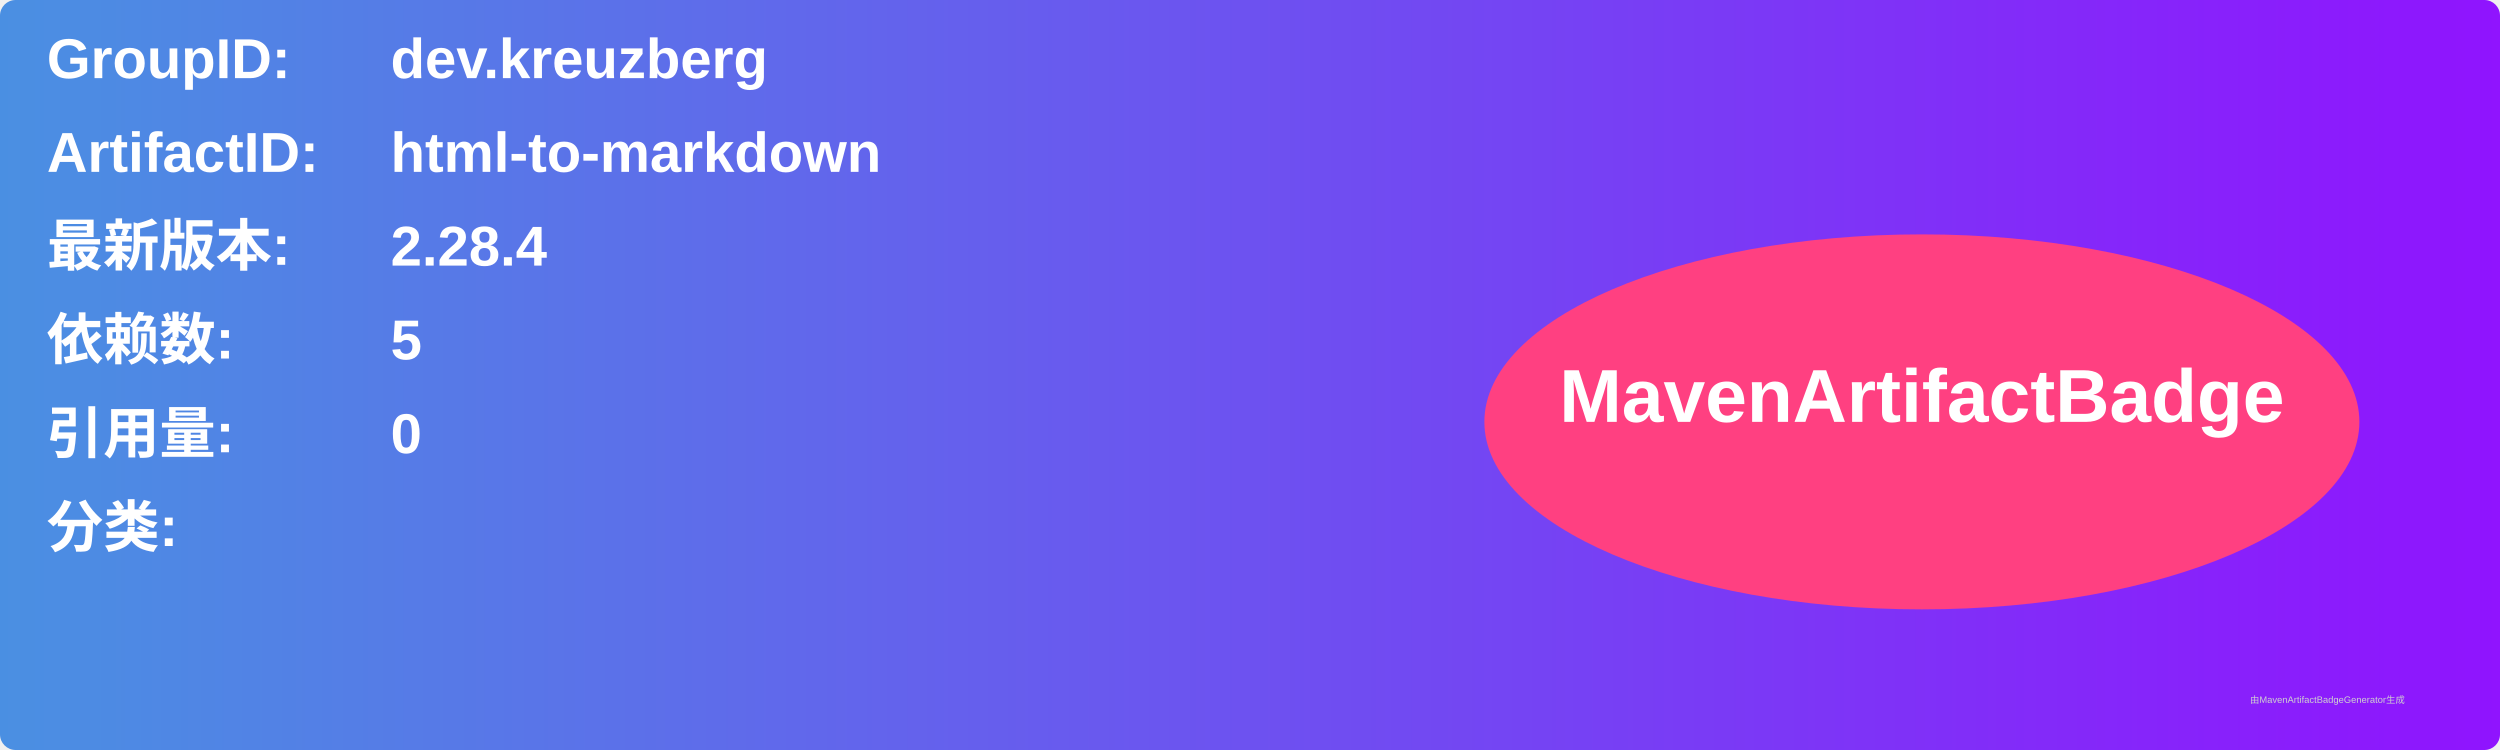
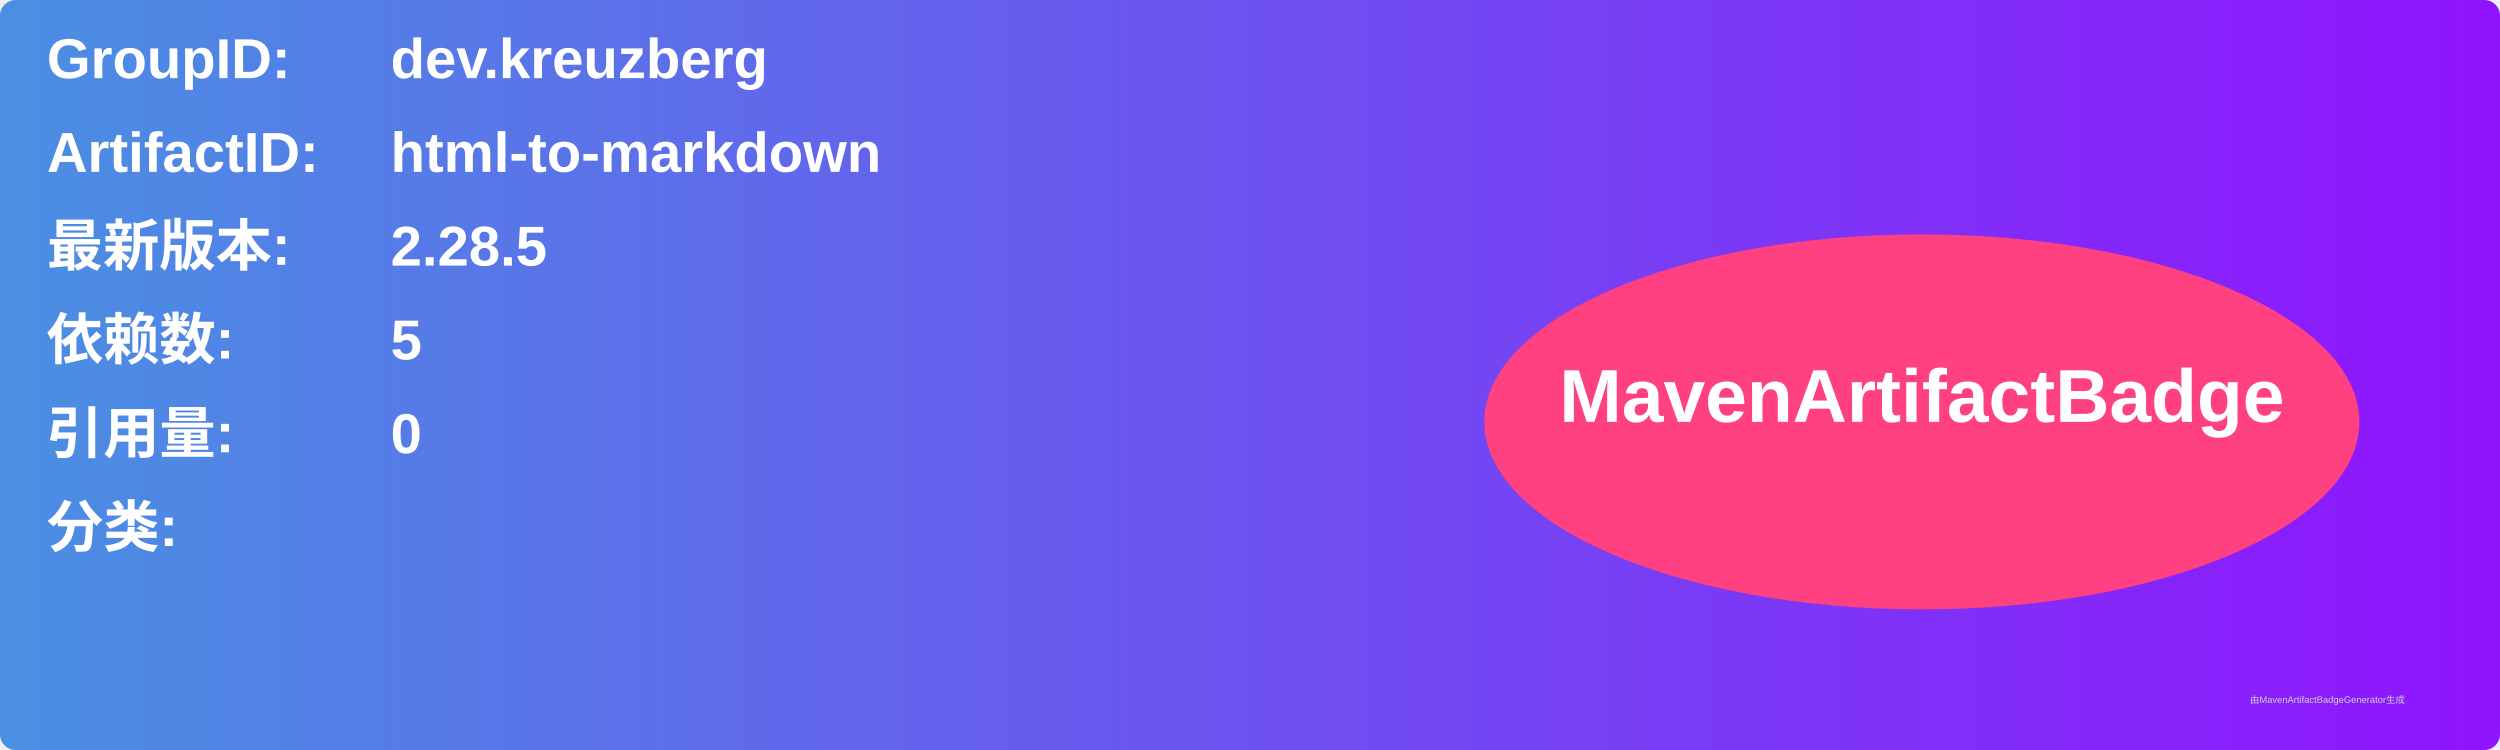
<svg xmlns="http://www.w3.org/2000/svg" width="800" height="240" viewBox="0 0 800 240">
  <linearGradient id="grad" x1="0%" y1="0%" x2="100%" y2="0%">
    <stop offset="0%" stop-color="#4a90e2" />
    <stop offset="100%" stop-color="#9013fe" />
  </linearGradient>
  <rect width="100%" height="100%" rx="5" ry="5" fill="url(#grad)" />
  <g transform="translate(15, 15)">
    <text x="0" y="10" font-family="Arial" font-size="18" fill="white" font-weight="bold" width="260">GroupID:</text>
    <text x="110" y="10" font-family="Arial" font-size="18" fill="white" font-weight="bold" width="460">dev.kreuzberg</text>
    <text x="0" y="40" font-family="Arial" font-size="18" fill="white" font-weight="bold" width="260">ArtifactID:</text>
    <text x="110" y="40" font-family="Arial" font-size="18" fill="white" font-weight="bold" width="460">html-to-markdown</text>
    <text x="0" y="70" font-family="Arial" font-size="18" fill="white" font-weight="bold">最新版本:</text>
    <text x="110" y="70" font-family="Arial" font-size="18" fill="white" font-weight="bold">
-       <tspan font-weight="bold">2.28.4</tspan>
+       <tspan font-weight="bold">2.28.5</tspan>
    </text>
    <text x="0" y="100" font-family="Arial" font-size="18" fill="white" font-weight="bold">依赖数: </text>
    <text x="110" y="100" font-family="Arial" font-size="18" fill="white">
      <tspan font-weight="bold">5</tspan>
    </text>
    <text x="0" y="130" font-family="Arial" font-size="18" fill="white" font-weight="bold">引用量: </text>
    <text x="110" y="130" font-family="Arial" font-size="18" fill="white">
      <tspan font-weight="bold">0</tspan>
    </text>
    <text x="0" y="160" font-family="Arial" font-size="18" fill="white" font-weight="bold">分类:</text>
    <text x="10" y="190" font-family="Arial" font-size="10" fill="white">
      <tspan font-weight="bold" />
    </text>
    <ellipse cx="600" cy="120" rx="140" ry="60" fill="#ff4081" />
    <text x="600" y="120" text-anchor="middle" font-family="Arial" font-size="24" fill="white" font-weight="bold">MavenArtifactBadge</text>
  </g>
  <text x="720" y="225" font-family="Arial" font-size="3" fill="#d0d0d0">由MavenArtifactBadgeGenerator生成</text>
</svg>
